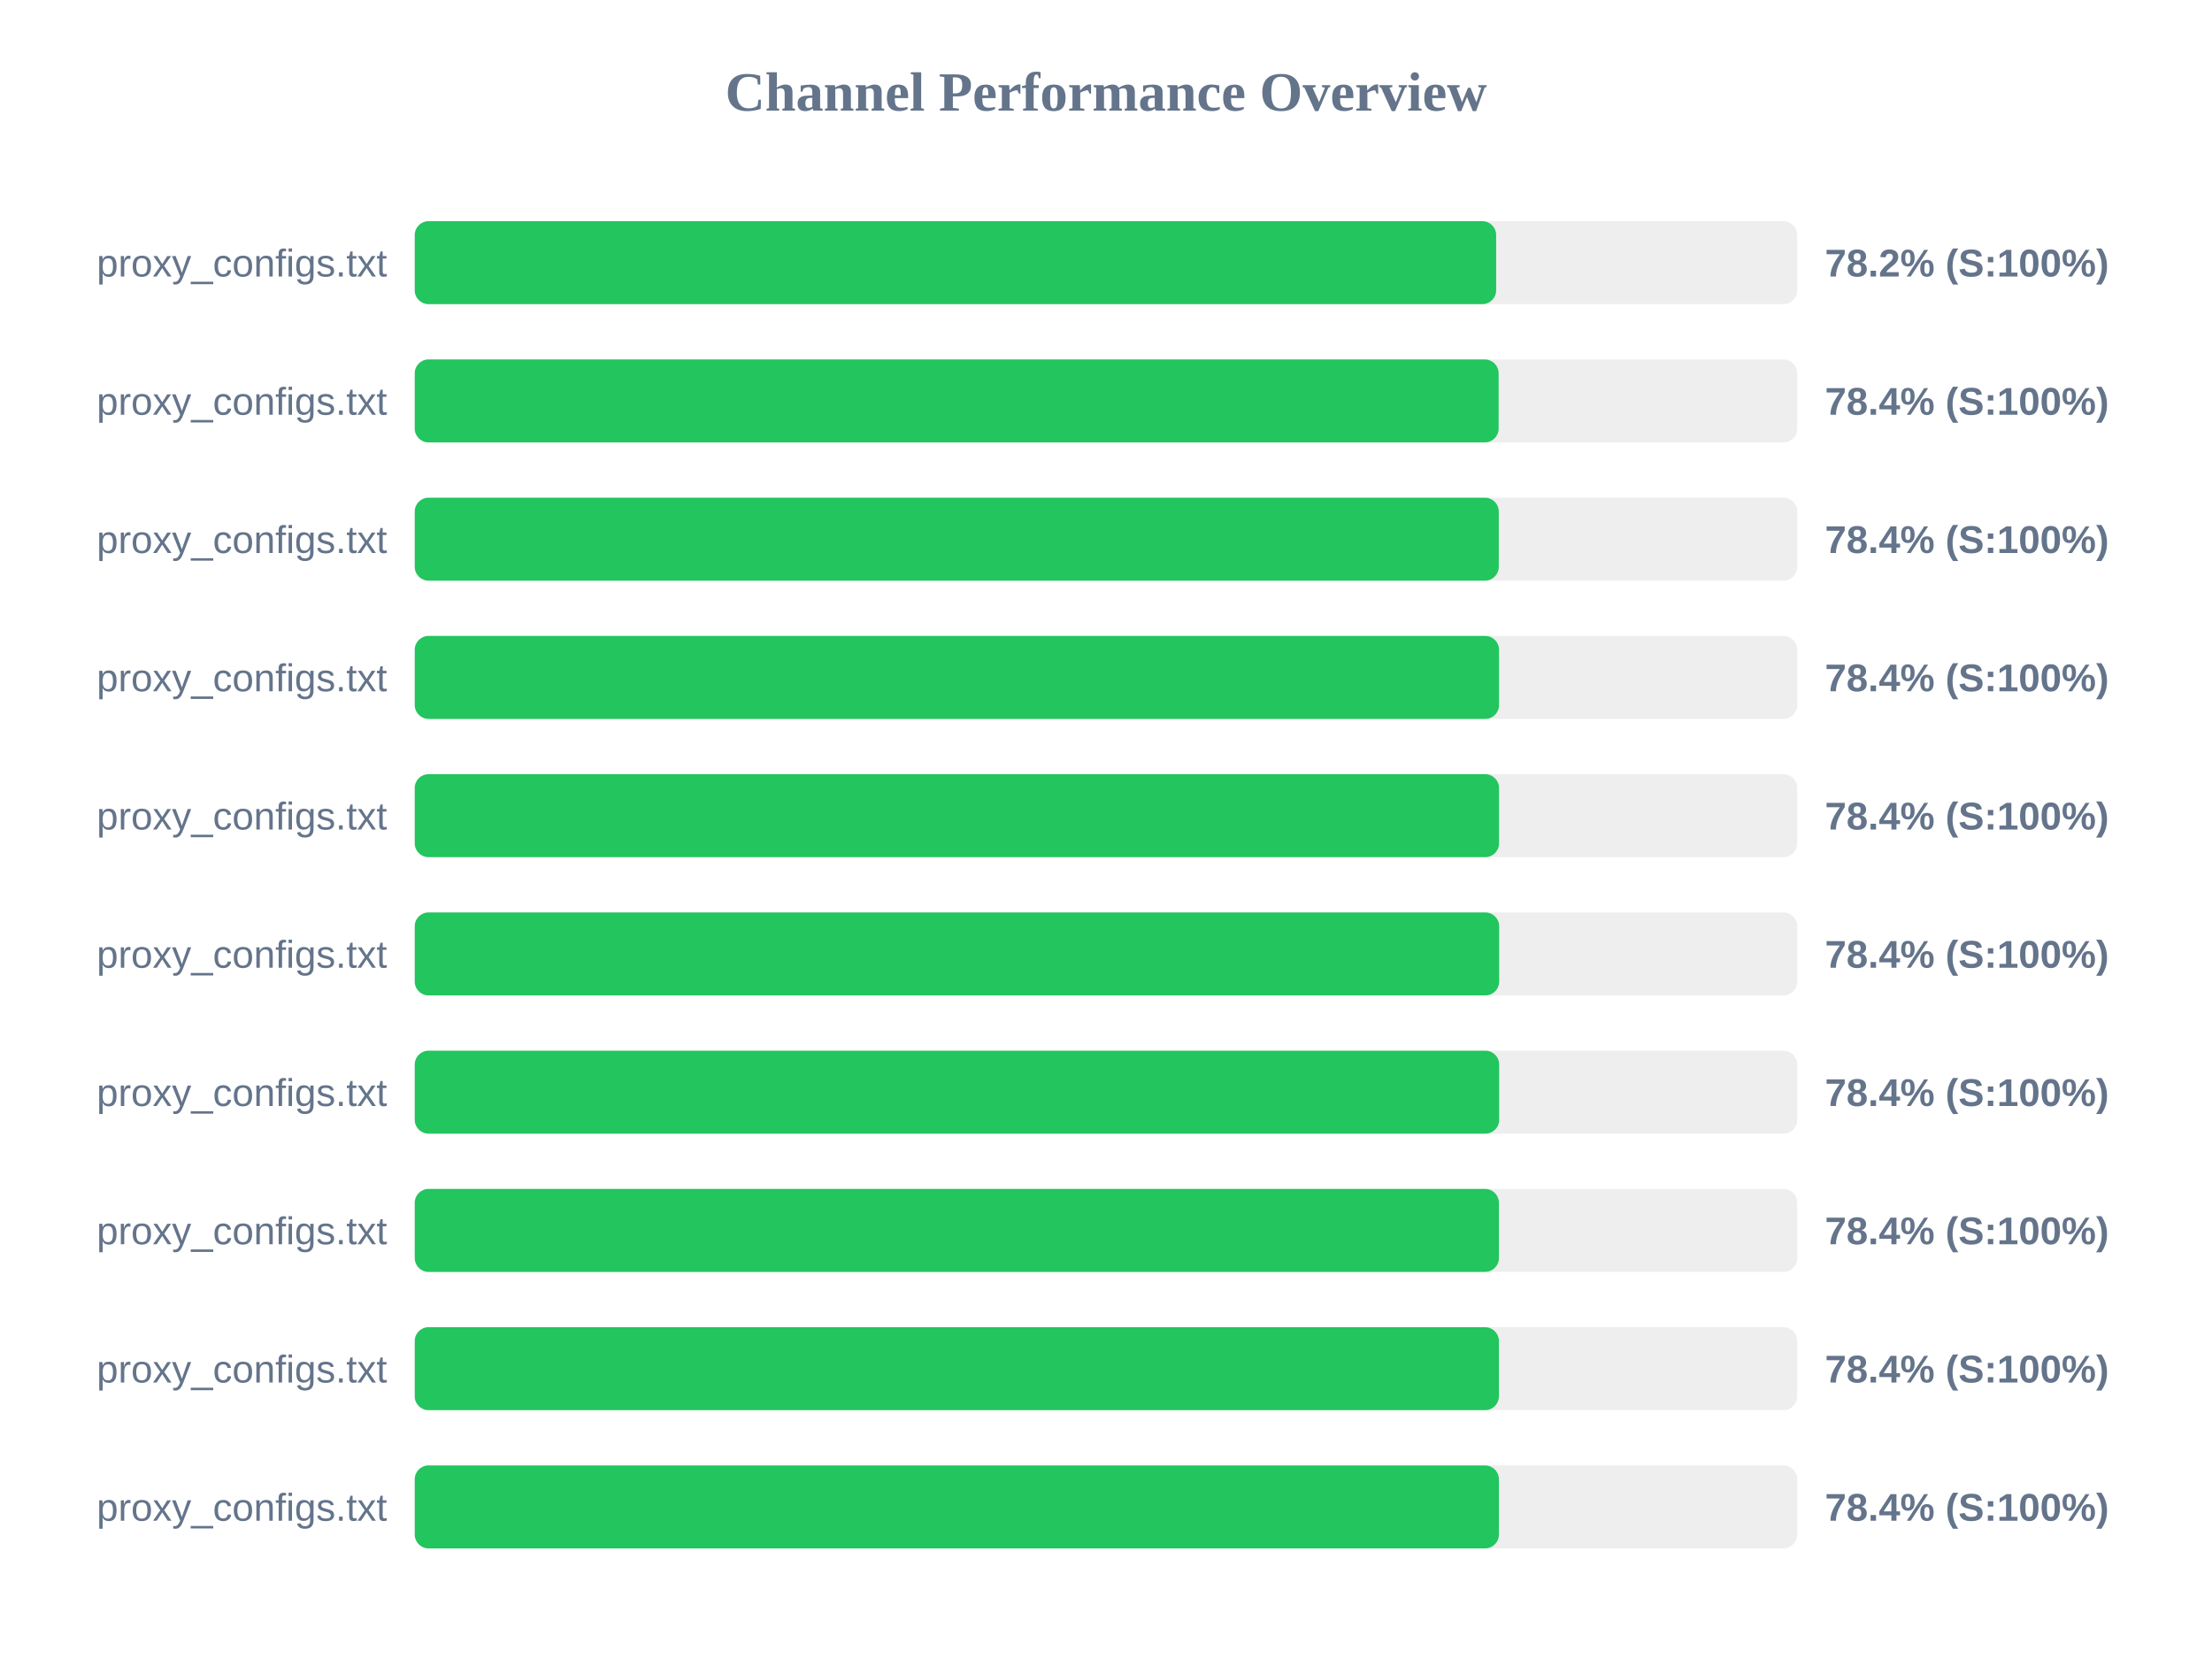
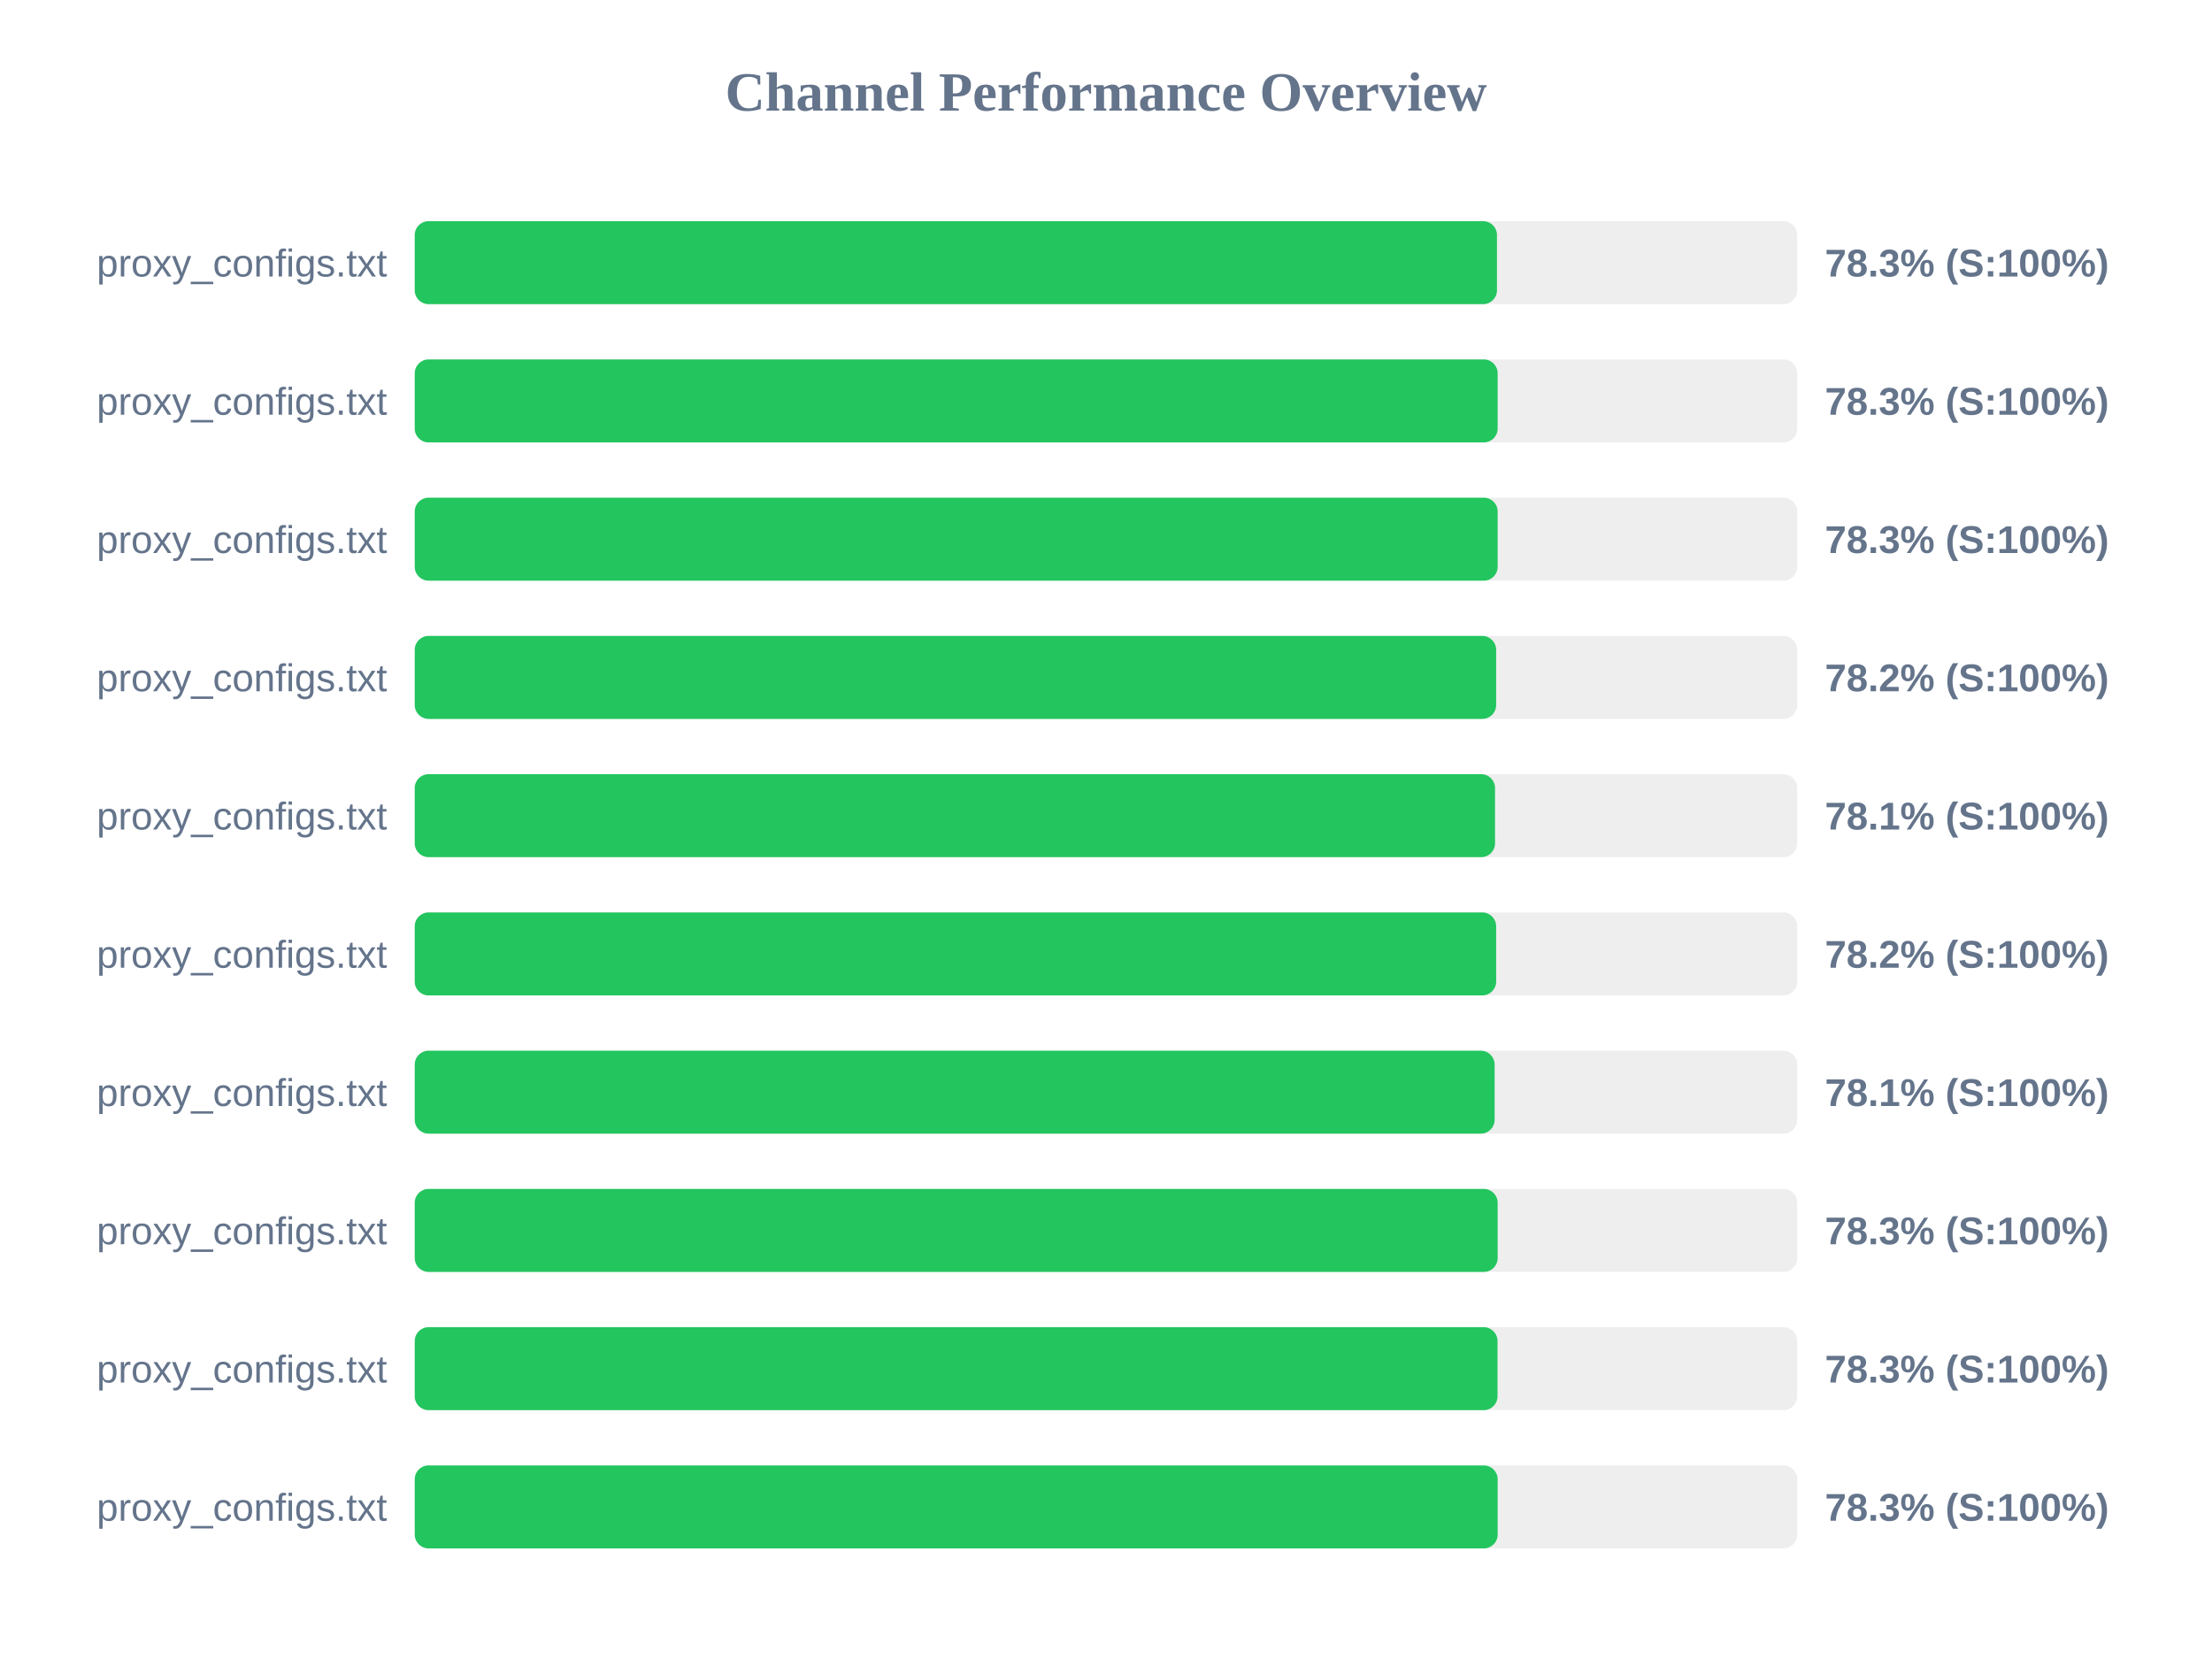
<svg xmlns="http://www.w3.org/2000/svg" width="800" height="600" version="1.1">
  <style>
        .row { font: 14px Arial; fill: #64748b; }
        .score { font: bold 14px Arial; fill: #64748b; }
    </style>
  <text x="400" y="40" text-anchor="middle" font-size="20px" font-weight="bold" fill="#64748b">Channel Performance Overview</text>
  <rect x="150" y="80" width="500" height="30" fill="#eee" rx="5" />
-   <rect x="150" y="80" width="391.1" height="30" fill="#22c55e" rx="5" />
+   <rect x="150" y="80" width="391.4" height="30" fill="#22c55e" rx="5" />
  <text x="140" y="100" text-anchor="end" class="row">proxy_configs.txt</text>
-   <text x="660" y="100" text-anchor="start" class="score">78.2% (S:100%)</text>
+   <text x="660" y="100" text-anchor="start" class="score">78.3% (S:100%)</text>
  <rect x="150" y="130" width="500" height="30" fill="#eee" rx="5" />
-   <rect x="150" y="130" width="392.0" height="30" fill="#22c55e" rx="5" />
+   <rect x="150" y="130" width="391.65" height="30" fill="#22c55e" rx="5" />
  <text x="140" y="150" text-anchor="end" class="row">proxy_configs.txt</text>
-   <text x="660" y="150" text-anchor="start" class="score">78.4% (S:100%)</text>
+   <text x="660" y="150" text-anchor="start" class="score">78.3% (S:100%)</text>
  <rect x="150" y="180" width="500" height="30" fill="#eee" rx="5" />
-   <rect x="150" y="180" width="392.05" height="30" fill="#22c55e" rx="5" />
+   <rect x="150" y="180" width="391.65" height="30" fill="#22c55e" rx="5" />
  <text x="140" y="200" text-anchor="end" class="row">proxy_configs.txt</text>
-   <text x="660" y="200" text-anchor="start" class="score">78.4% (S:100%)</text>
+   <text x="660" y="200" text-anchor="start" class="score">78.3% (S:100%)</text>
  <rect x="150" y="230" width="500" height="30" fill="#eee" rx="5" />
-   <rect x="150" y="230" width="392.15" height="30" fill="#22c55e" rx="5" />
+   <rect x="150" y="230" width="391.1" height="30" fill="#22c55e" rx="5" />
  <text x="140" y="250" text-anchor="end" class="row">proxy_configs.txt</text>
-   <text x="660" y="250" text-anchor="start" class="score">78.4% (S:100%)</text>
+   <text x="660" y="250" text-anchor="start" class="score">78.2% (S:100%)</text>
  <rect x="150" y="280" width="500" height="30" fill="#eee" rx="5" />
-   <rect x="150" y="280" width="392.15" height="30" fill="#22c55e" rx="5" />
+   <rect x="150" y="280" width="390.7" height="30" fill="#22c55e" rx="5" />
  <text x="140" y="300" text-anchor="end" class="row">proxy_configs.txt</text>
-   <text x="660" y="300" text-anchor="start" class="score">78.4% (S:100%)</text>
+   <text x="660" y="300" text-anchor="start" class="score">78.1% (S:100%)</text>
  <rect x="150" y="330" width="500" height="30" fill="#eee" rx="5" />
-   <rect x="150" y="330" width="392.2" height="30" fill="#22c55e" rx="5" />
+   <rect x="150" y="330" width="391.1" height="30" fill="#22c55e" rx="5" />
  <text x="140" y="350" text-anchor="end" class="row">proxy_configs.txt</text>
-   <text x="660" y="350" text-anchor="start" class="score">78.4% (S:100%)</text>
+   <text x="660" y="350" text-anchor="start" class="score">78.2% (S:100%)</text>
  <rect x="150" y="380" width="500" height="30" fill="#eee" rx="5" />
-   <rect x="150" y="380" width="392.2" height="30" fill="#22c55e" rx="5" />
+   <rect x="150" y="380" width="390.55" height="30" fill="#22c55e" rx="5" />
  <text x="140" y="400" text-anchor="end" class="row">proxy_configs.txt</text>
-   <text x="660" y="400" text-anchor="start" class="score">78.4% (S:100%)</text>
+   <text x="660" y="400" text-anchor="start" class="score">78.1% (S:100%)</text>
  <rect x="150" y="430" width="500" height="30" fill="#eee" rx="5" />
-   <rect x="150" y="430" width="392.1" height="30" fill="#22c55e" rx="5" />
+   <rect x="150" y="430" width="391.65" height="30" fill="#22c55e" rx="5" />
  <text x="140" y="450" text-anchor="end" class="row">proxy_configs.txt</text>
-   <text x="660" y="450" text-anchor="start" class="score">78.4% (S:100%)</text>
+   <text x="660" y="450" text-anchor="start" class="score">78.3% (S:100%)</text>
  <rect x="150" y="480" width="500" height="30" fill="#eee" rx="5" />
-   <rect x="150" y="480" width="392.1" height="30" fill="#22c55e" rx="5" />
+   <rect x="150" y="480" width="391.6" height="30" fill="#22c55e" rx="5" />
  <text x="140" y="500" text-anchor="end" class="row">proxy_configs.txt</text>
-   <text x="660" y="500" text-anchor="start" class="score">78.4% (S:100%)</text>
+   <text x="660" y="500" text-anchor="start" class="score">78.3% (S:100%)</text>
  <rect x="150" y="530" width="500" height="30" fill="#eee" rx="5" />
-   <rect x="150" y="530" width="392.1" height="30" fill="#22c55e" rx="5" />
+   <rect x="150" y="530" width="391.65" height="30" fill="#22c55e" rx="5" />
  <text x="140" y="550" text-anchor="end" class="row">proxy_configs.txt</text>
-   <text x="660" y="550" text-anchor="start" class="score">78.4% (S:100%)</text>
+   <text x="660" y="550" text-anchor="start" class="score">78.3% (S:100%)</text>
</svg>
